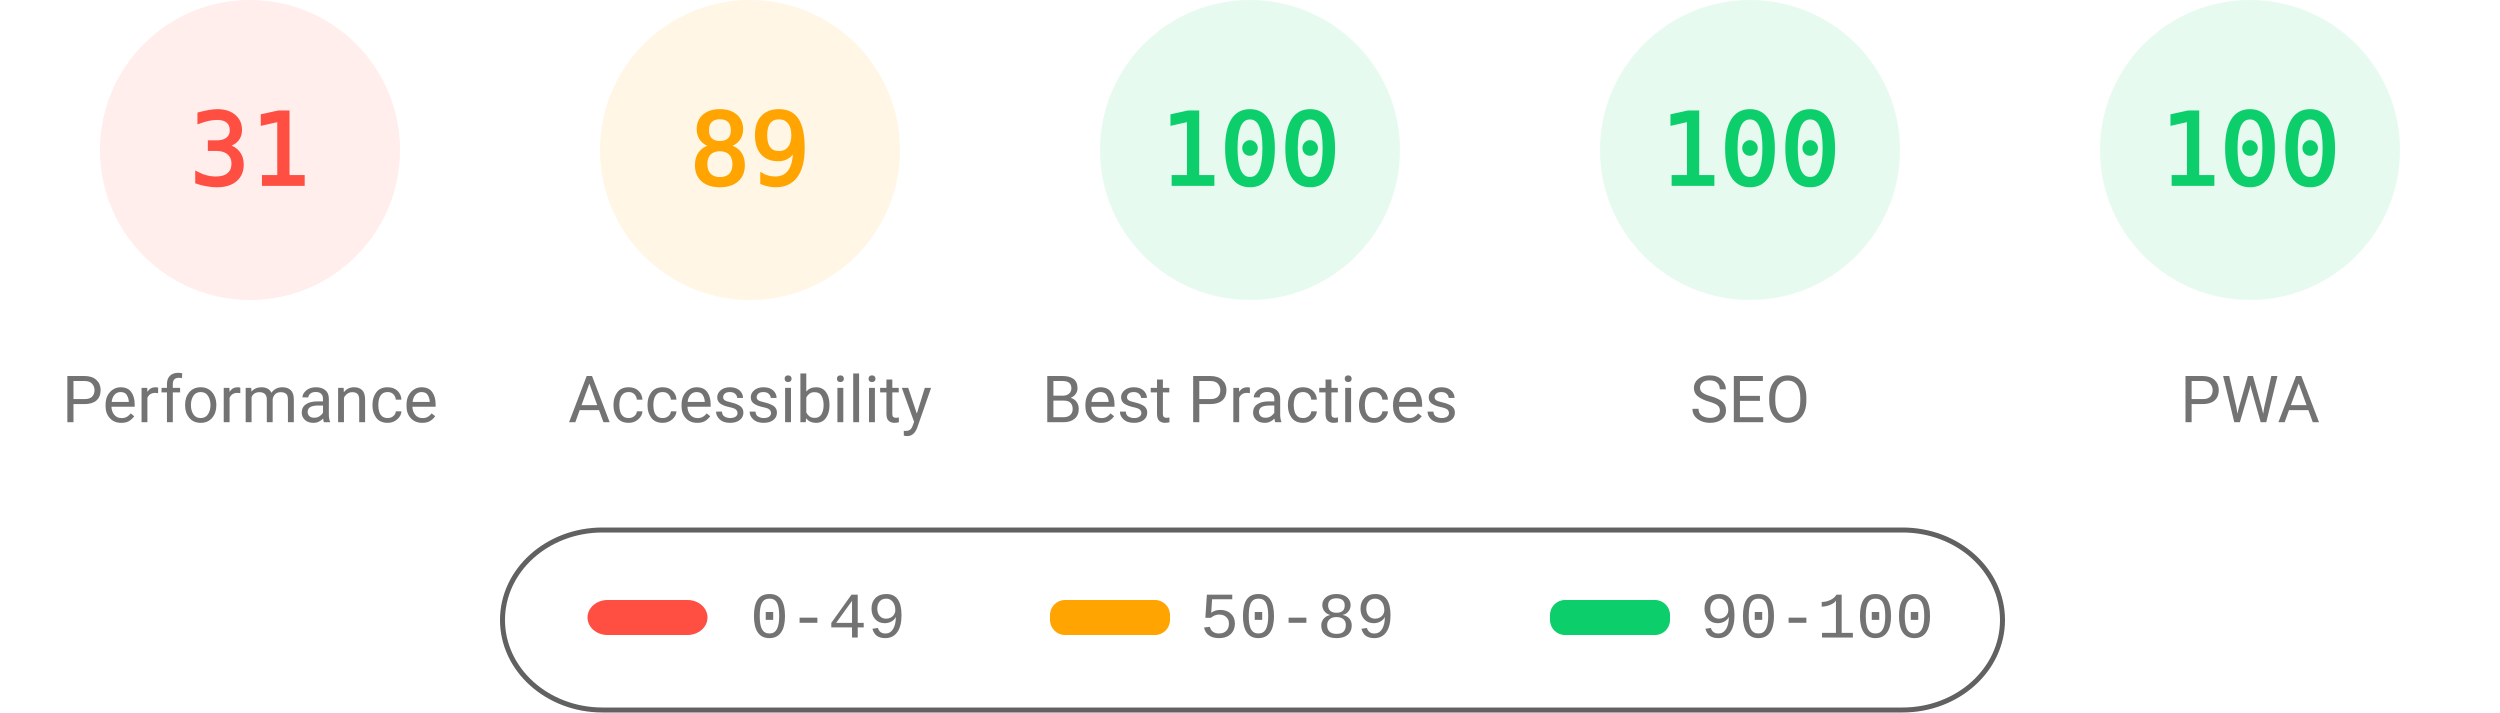
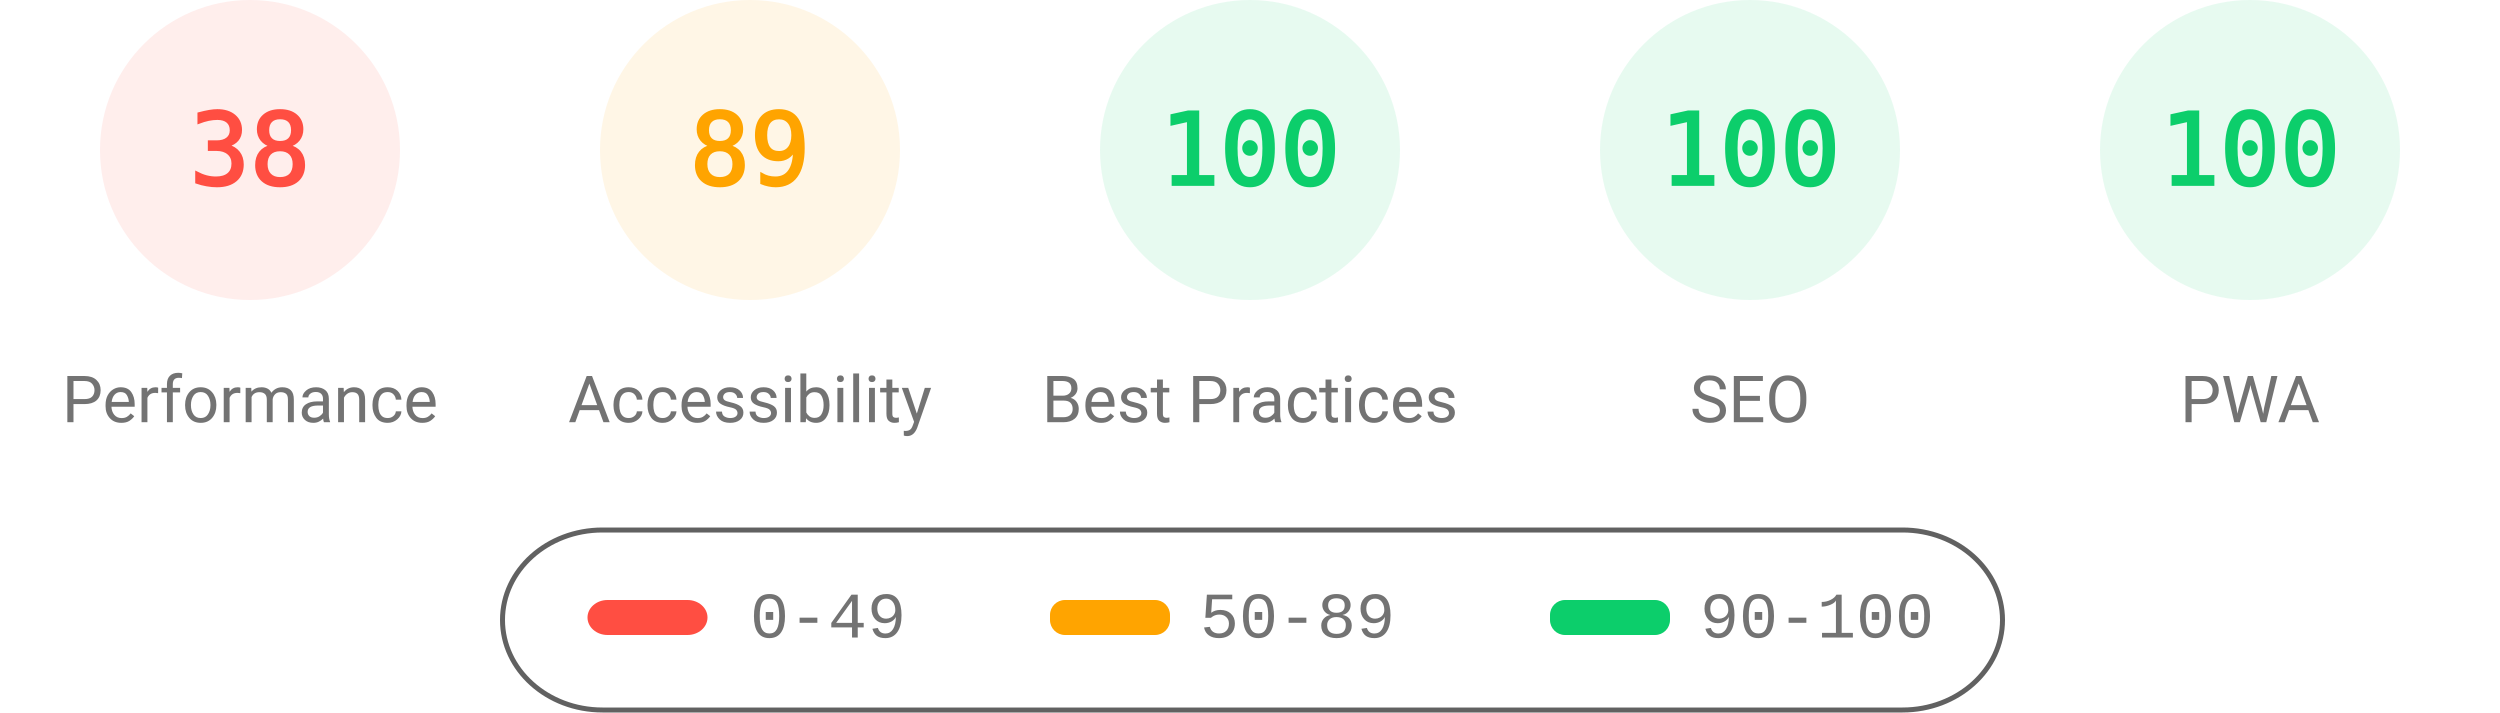
<svg xmlns="http://www.w3.org/2000/svg" fill="none" width="1000" height="285">
  <style>.gauge-base{opacity:.1}.gauge-arc{fill:none;animation-delay:250ms;stroke-linecap:round;transform:rotate(-90deg);transform-origin:100px 60px;animation:load-gauge 1s ease forwards}.guage-text{font-size:40px;font-family:monospace;text-align:center}.guage-red{color:#ff4e42;fill:#ff4e42;stroke:#ff4e42}.guage-orange{color:#ffa400;fill:#ffa400;stroke:#ffa400}.guage-green{color:#0cce6b;fill:#0cce6b;stroke:#0cce6b}.guage-undefined{color:#5c5c5c;fill:#5c5c5c;stroke:#5c5c5c}.guage-title{color:#737373;fill:#737373;stroke:none;font-size:26px;line-height:26px;font-family:Roboto,Halvetica,Arial,sans-serif}@keyframes load-gauge{from{stroke-dasharray:0 352.858}}</style>
  <svg class="guage-div guage-perf guage-red" viewBox="0 0 200 200" width="200" height="200">
    <circle class="gauge-base" r="56" cx="100" cy="60" stroke-width="8" />
-     <circle class="gauge-arc guage-arc-1" r="56" cx="100" cy="60" stroke-width="8" style="stroke-dasharray:109.076,351.858" />
-     <text class="guage-text" x="100" y="60" alignment-baseline="central" dominant-baseline="central" text-anchor="middle">31</text>
+     <circle class="gauge-arc guage-arc-1" r="56" cx="100" cy="60" stroke-width="8" style="stroke-dasharray:133.706,351.858" />
+     <text class="guage-text" x="100" y="60" alignment-baseline="central" dominant-baseline="central" text-anchor="middle">38</text>
    <text class="guage-title" x="100" y="160" alignment-baseline="central" dominant-baseline="central" text-anchor="middle">Performance</text>
  </svg>
  <svg class="guage-div guage-acc guage-orange" viewBox="0 0 200 200" width="200" height="200" x="200">
    <circle class="gauge-base" r="56" cx="100" cy="60" stroke-width="8" />
    <circle class="gauge-arc guage-arc-2" r="56" cx="100" cy="60" stroke-width="8" style="stroke-dasharray:313.154,351.858" />
    <text class="guage-text" x="100" y="60" alignment-baseline="central" dominant-baseline="central" text-anchor="middle">89</text>
    <text class="guage-title" x="100" y="160" alignment-baseline="central" dominant-baseline="central" text-anchor="middle">Accessibility</text>
  </svg>
  <svg class="guage-div guage-best guage-green" viewBox="0 0 200 200" width="200" height="200" x="400">
    <circle class="gauge-base" r="56" cx="100" cy="60" stroke-width="8" />
    <circle class="gauge-arc guage-arc-3" r="56" cx="100" cy="60" stroke-width="8" style="stroke-dasharray:351.858,351.858" />
    <text class="guage-text" x="100" y="60" alignment-baseline="central" dominant-baseline="central" text-anchor="middle">100</text>
    <text class="guage-title" x="100" y="160" alignment-baseline="central" dominant-baseline="central" text-anchor="middle">Best Practices</text>
  </svg>
  <svg class="guage-div guage-seo guage-green" viewBox="0 0 200 200" width="200" height="200" x="600">
    <circle class="gauge-base" r="56" cx="100" cy="60" stroke-width="8" />
    <circle class="gauge-arc guage-arc-4" r="56" cx="100" cy="60" stroke-width="8" style="stroke-dasharray:351.858,351.858" />
    <text class="guage-text" x="100" y="60" alignment-baseline="central" dominant-baseline="central" text-anchor="middle">100</text>
    <text class="guage-title" x="100" y="160" alignment-baseline="central" dominant-baseline="central" text-anchor="middle">SEO</text>
  </svg>
  <svg class="guage-div guage-pwa guage-green" viewBox="0 0 200 200" width="200" height="200" x="800">
    <circle class="gauge-base" r="56" cx="100" cy="60" stroke-width="8" />
    <circle class="gauge-arc guage-arc-4" r="56" cx="100" cy="60" stroke-width="8" style="stroke-dasharray:351.858,351.858" />
    <text class="guage-text" x="100" y="60" alignment-baseline="central" dominant-baseline="central" text-anchor="middle">100</text>
    <text class="guage-title" x="100" y="160" alignment-baseline="central" dominant-baseline="central" text-anchor="middle">PWA</text>
  </svg>
  <svg width="604" height="76" x="200" y="210">
    <path fill="none" id="canvas_background" d="M-1-1h604v80H-1z" />
    <rect fill-opacity="0" stroke="#616161" stroke-width="2" rx="40" id="svg_2" height="72" width="600" y="2" x="1" fill="#000" />
    <rect stroke="#000" rx="8" id="svg_3" height="14" width="48" y="30" x="35" stroke-opacity="null" stroke-width="0" fill="#ff4e42" />
    <rect stroke="#000" rx="6" id="svg_4" height="14" width="48" y="30" x="220" stroke-opacity="null" stroke-width="0" fill="#ffa400" />
    <rect stroke="#000" rx="6" id="svg_5" height="14" width="48" y="30" x="420" stroke-opacity="null" stroke-width="0" fill="#0cce6b" />
    <text xml:space="preserve" text-anchor="start" font-family="'Courier New', Courier, monospace" font-size="26" id="svg_6" y="45" x="100" stroke-opacity="null" stroke-width="0" stroke="#000" fill="#737373">0-49</text>
    <text xml:space="preserve" text-anchor="start" font-family="'Courier New', Courier, monospace" font-size="26" id="svg_7" y="45" x="280" stroke-opacity="null" stroke-width="0" stroke="#000" fill="#737373">50-89</text>
    <text xml:space="preserve" text-anchor="start" font-family="'Courier New', Courier, monospace" font-size="26" id="svg_8" y="45" x="480" stroke-opacity="null" stroke-width="0" stroke="#000" fill="#737373">90-100</text>
  </svg>
</svg>
